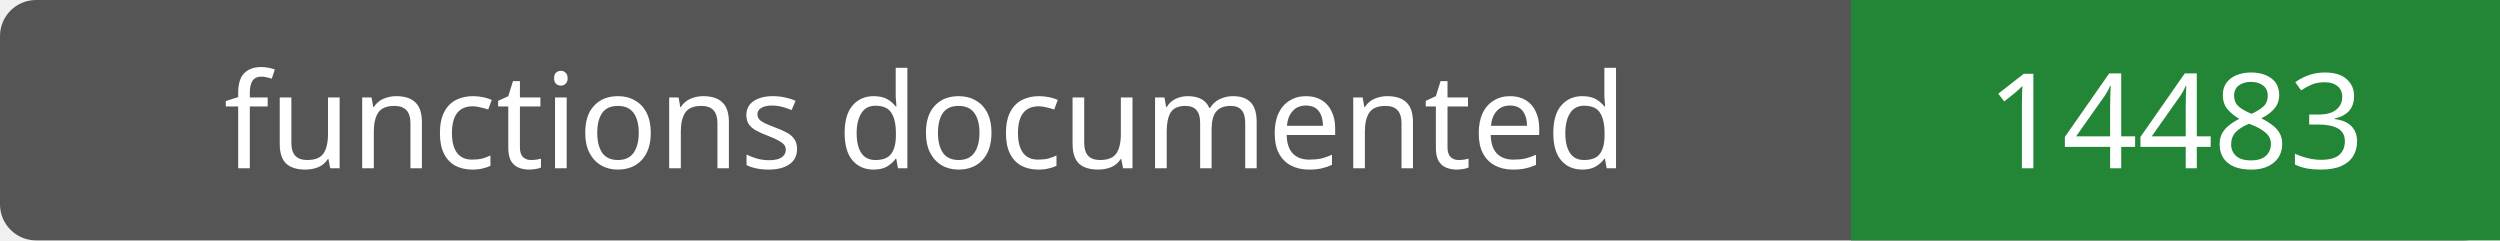
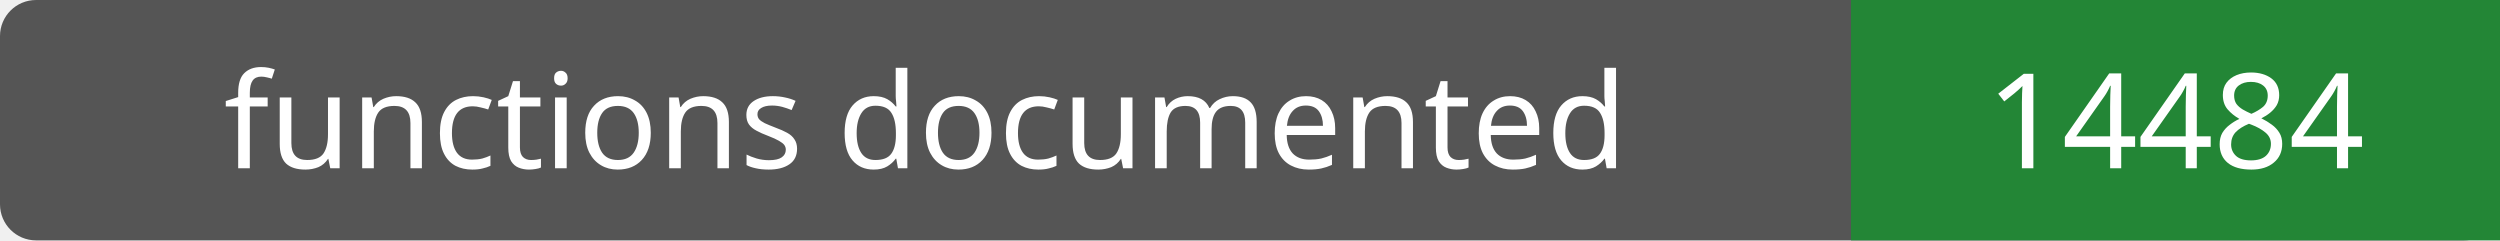
- <svg xmlns="http://www.w3.org/2000/svg" width="208" height="20" role="img" aria-label="functions documented: 14483">
+ <svg xmlns="http://www.w3.org/2000/svg" width="208" height="20" role="img" aria-label="functions documented: 14484">
  <rect width="208" height="20" rx="3" fill="#555" />
  <path fill="#238636" d="M154 0h54v20H154z" />
  <g fill="#fff" text-anchor="middle" font-family="Verdana,sans-serif" font-size="11">
    <text x="77.0" y="14">functions documented</text>
-     <text x="181.0" y="14">14483</text>
+     <text x="181.0" y="14">14484</text>
  </g>
</svg>
